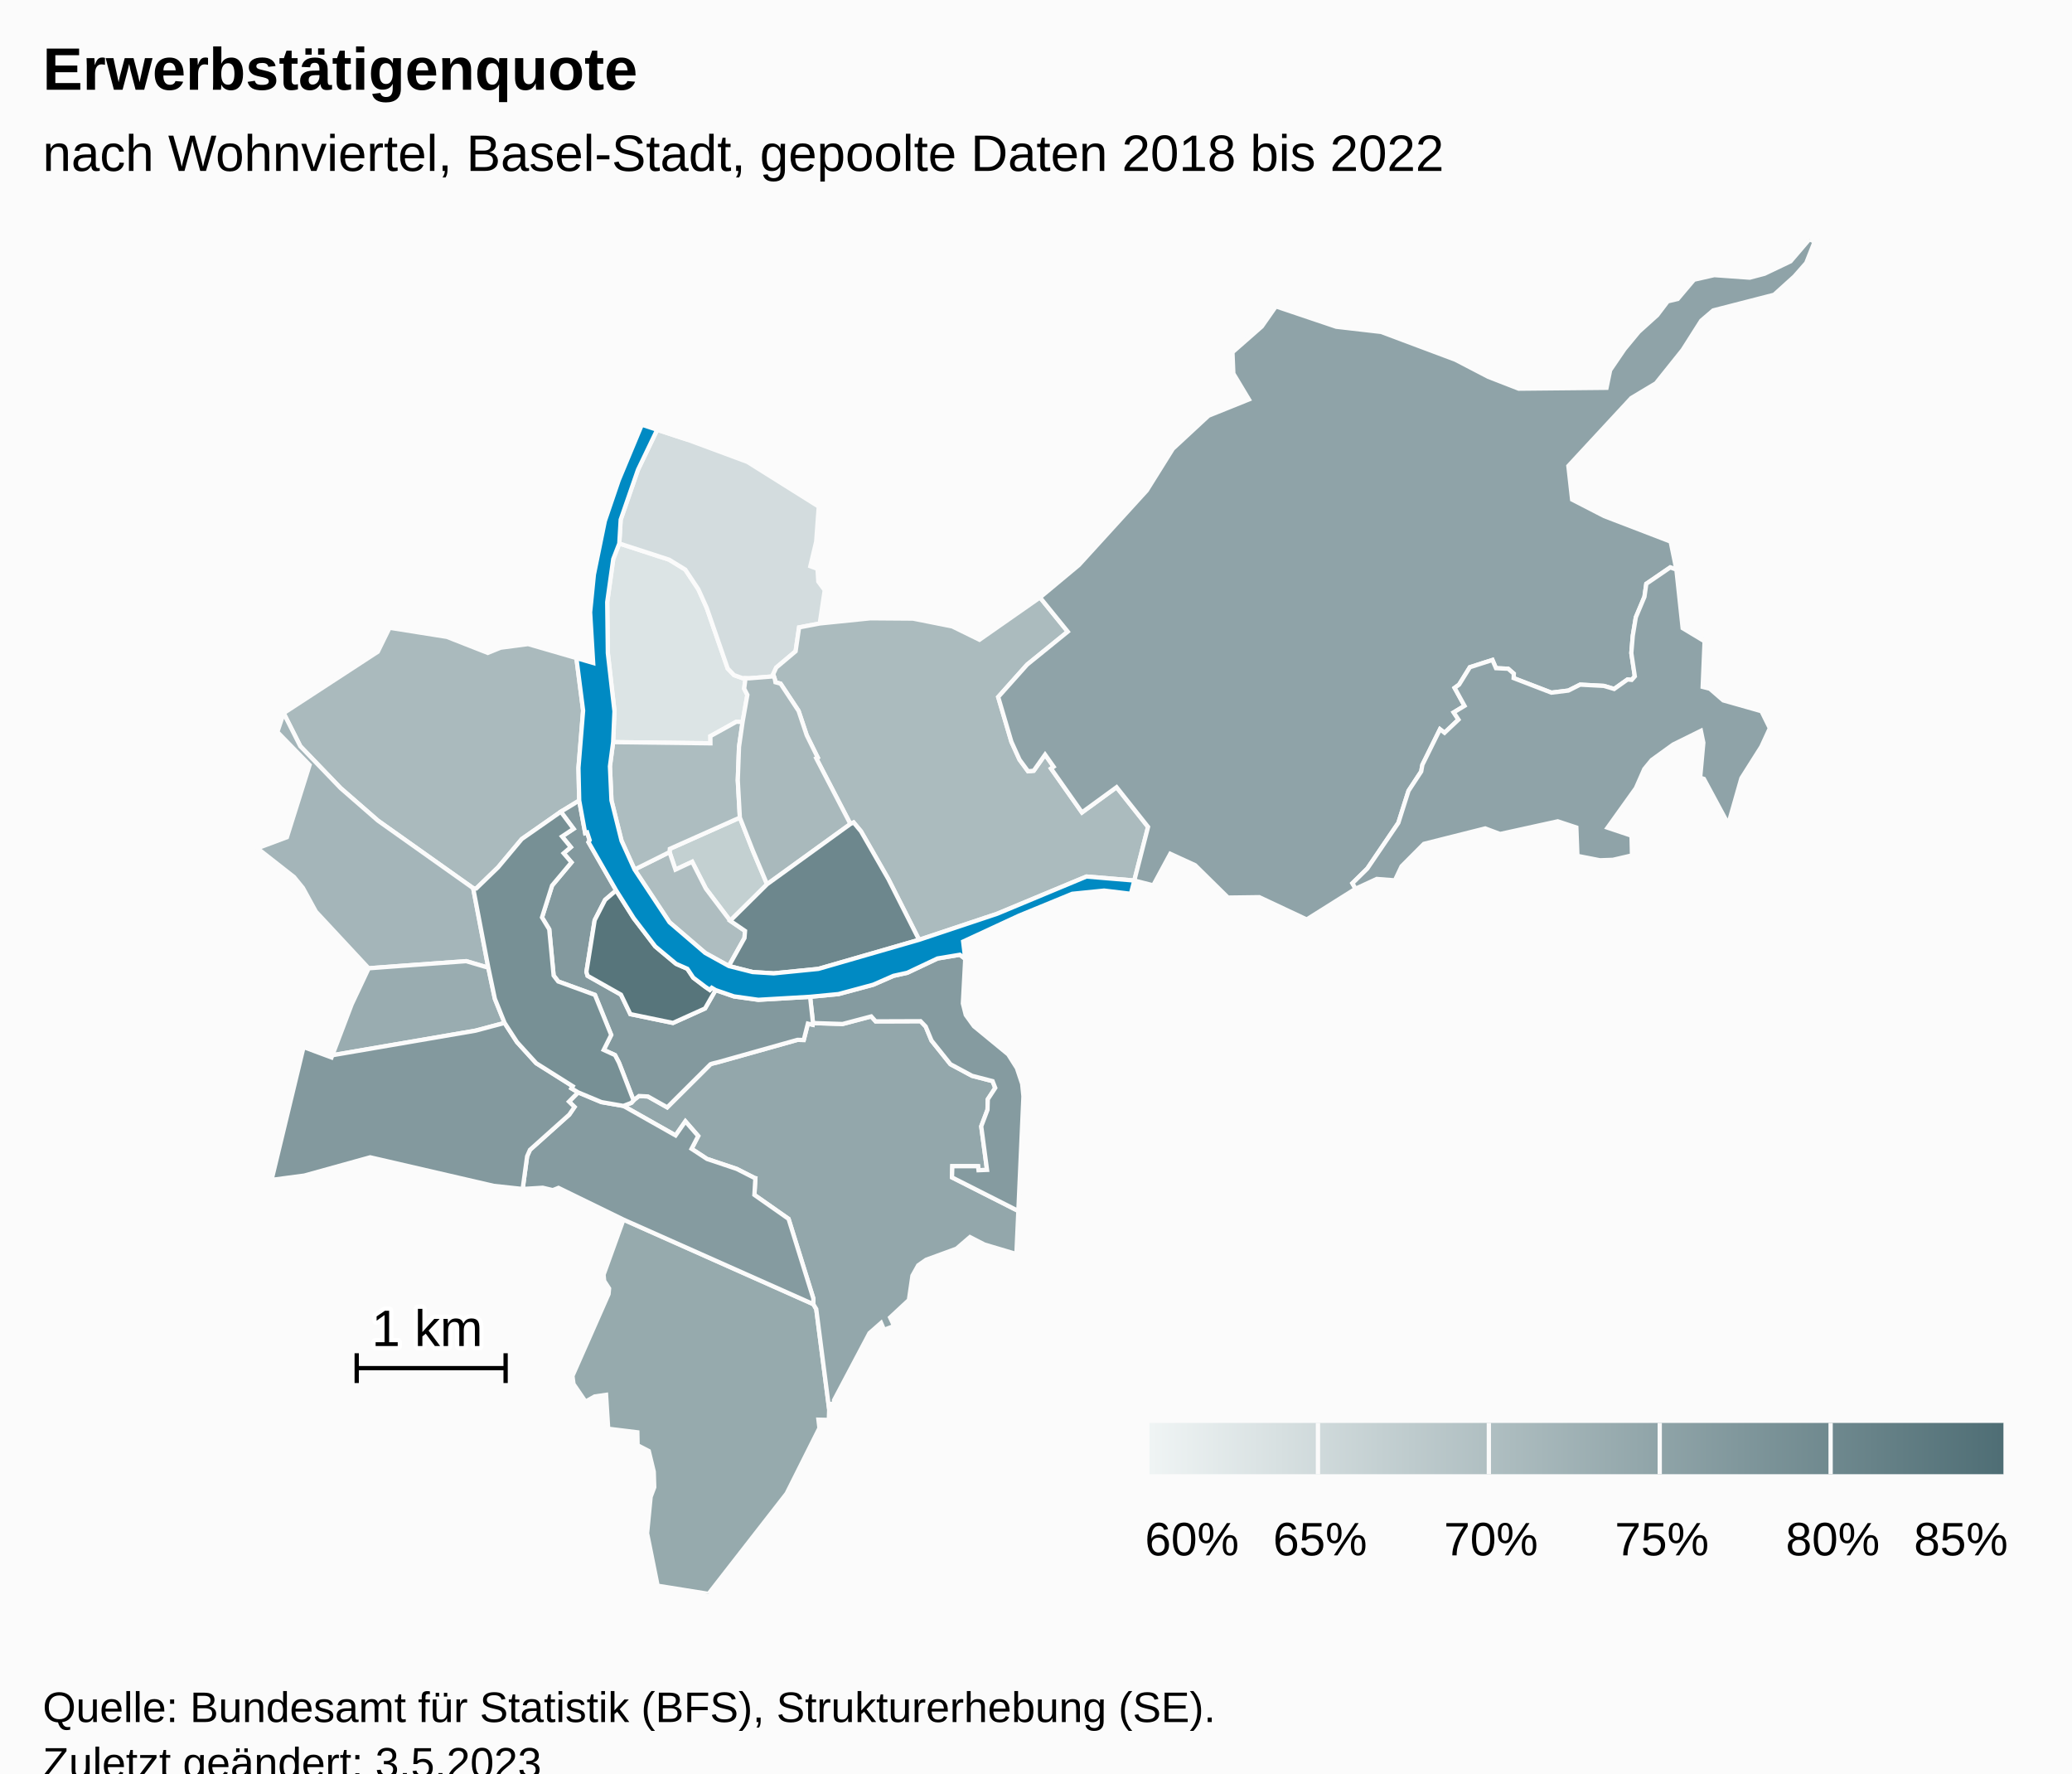
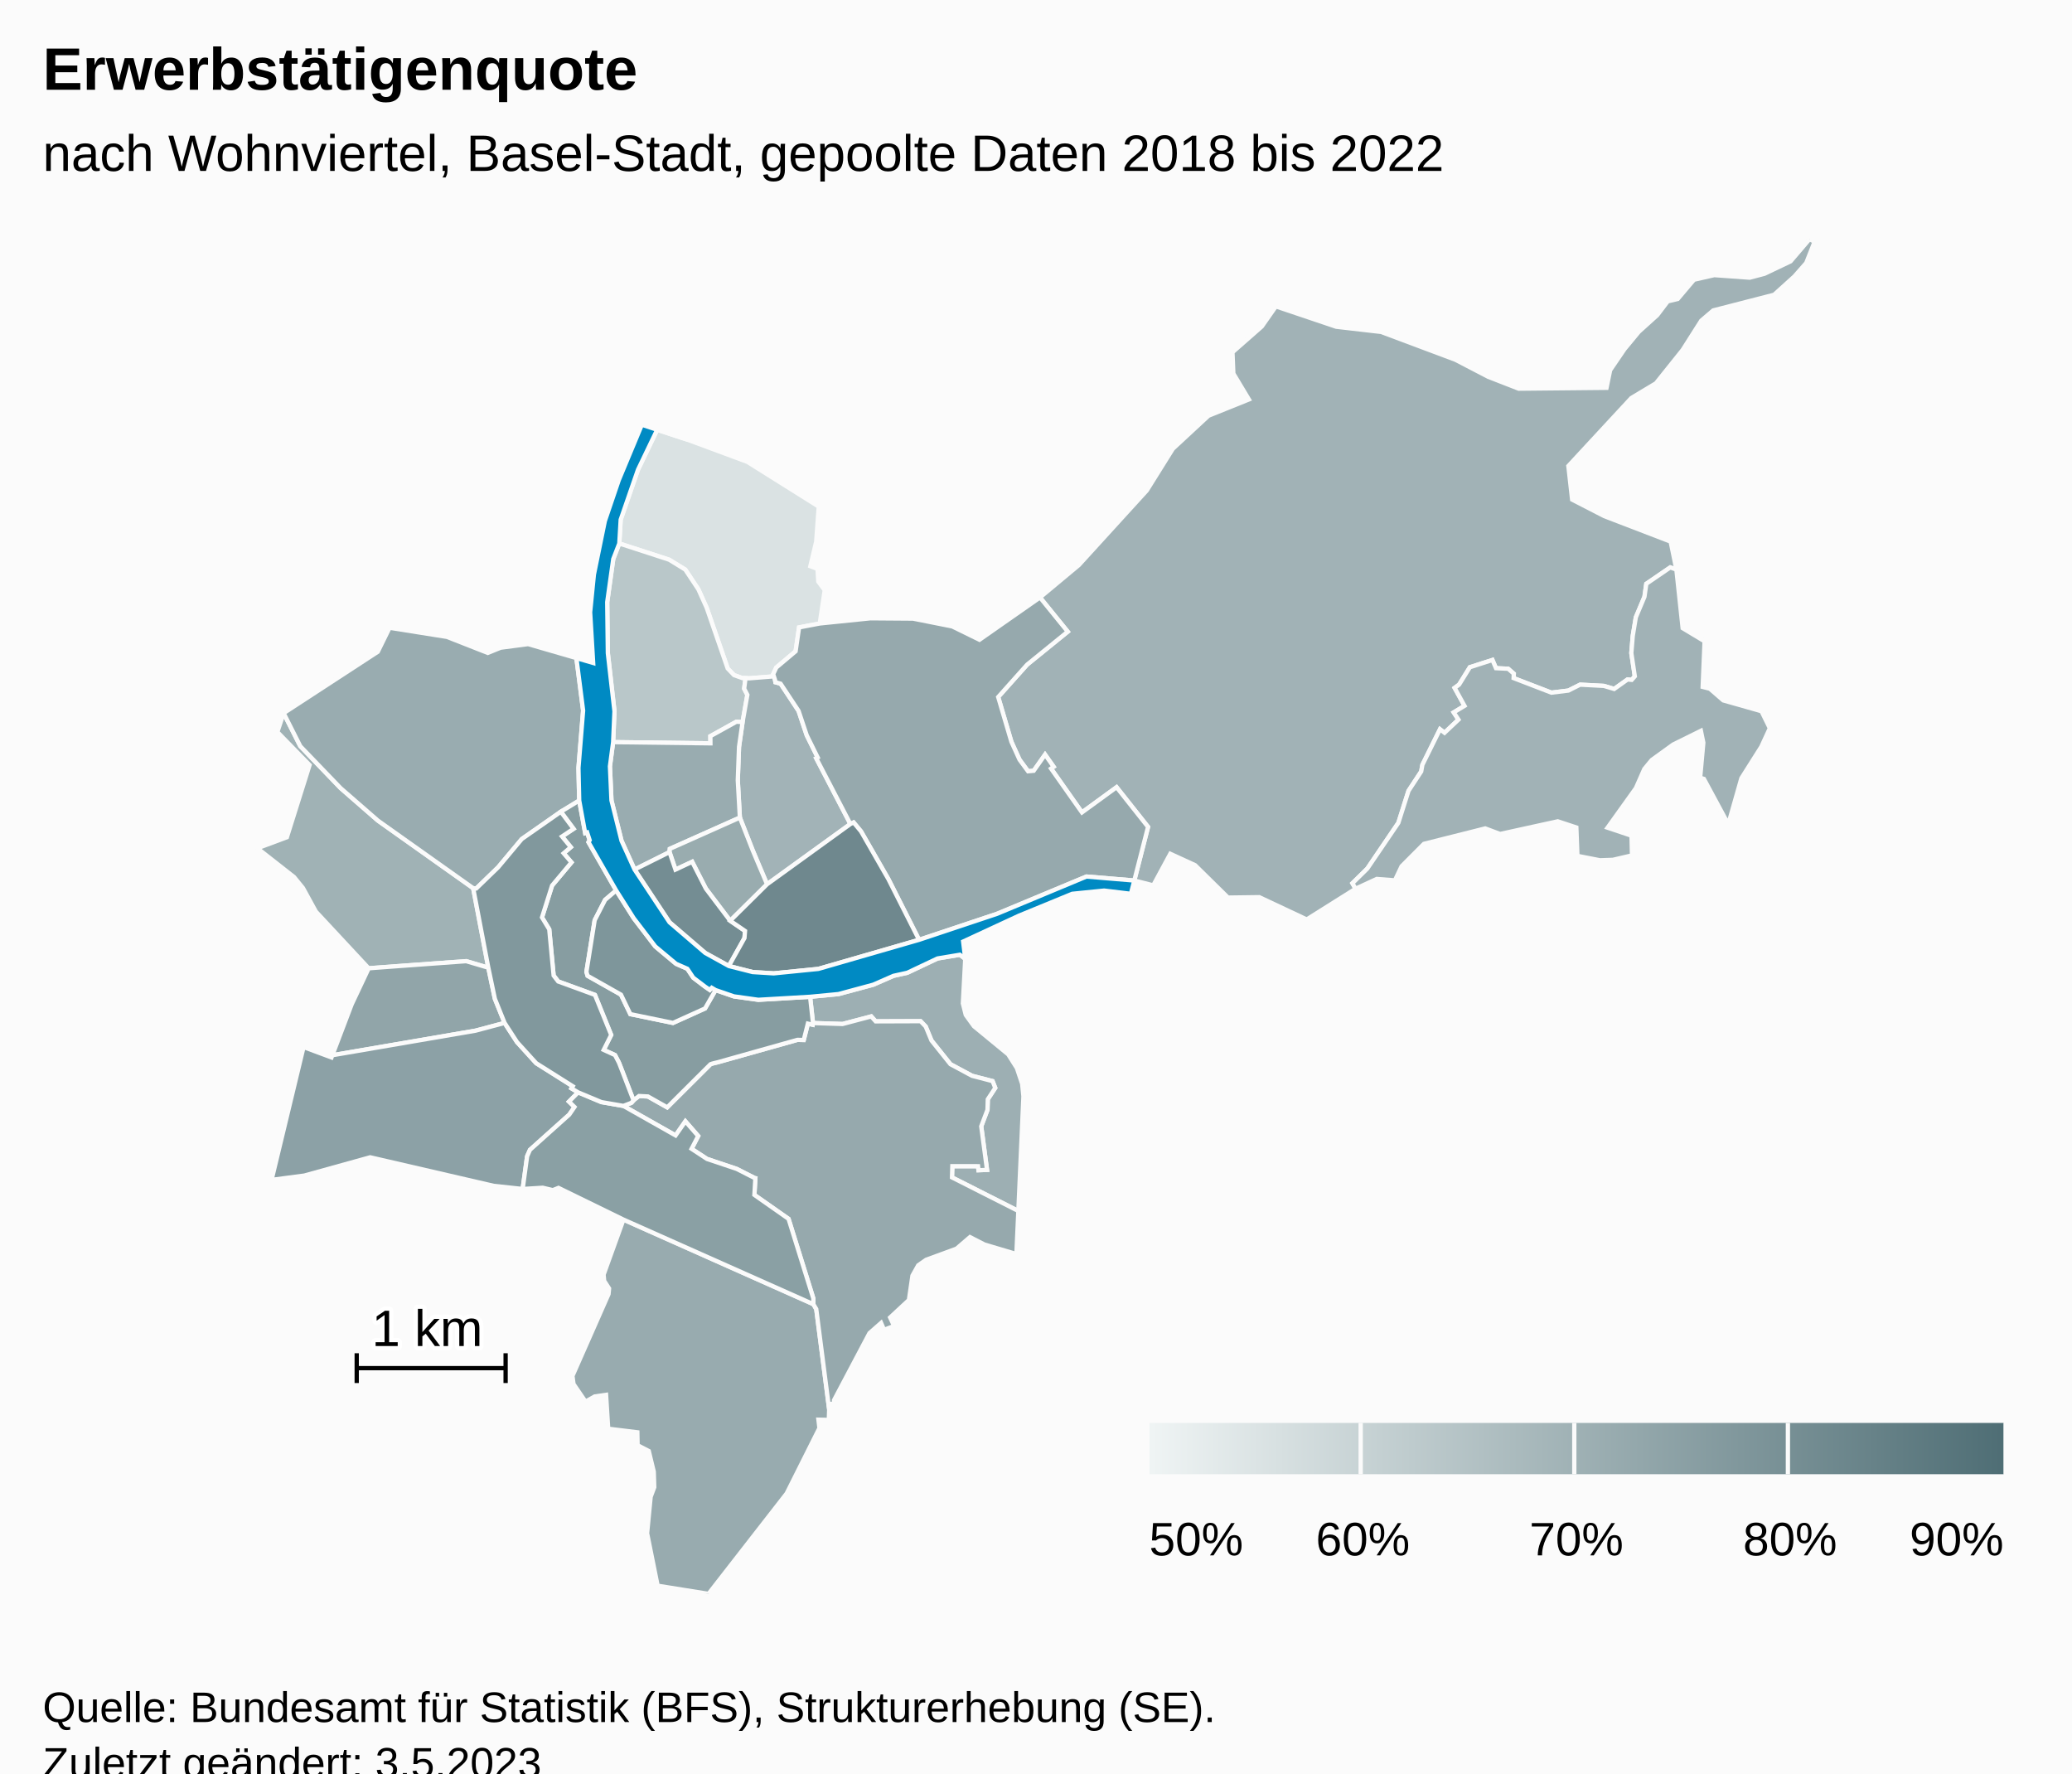
<svg xmlns="http://www.w3.org/2000/svg" version="1.1" class="highcharts-root" style="font-family:Arial;font-size:12px;" viewBox="0 0 485 415">
  <defs>
-     <linearGradient x1="0" y1="0" x2="1" y2="0" id="highcharts-chtu4iq-53">
+     <linearGradient x1="0" y1="0" x2="1" y2="0" id="highcharts-z3xcy0h-53">
      <stop offset="0" stop-color="#eff4f4" stop-opacity="1" />
      <stop offset="1" stop-color="#4f6e75" stop-opacity="1" />
    </linearGradient>
-     <clipPath id="highcharts-chtu4iq-54-">
+     <clipPath id="highcharts-z3xcy0h-54-">
      <rect x="0" y="0" width="465" height="317" fill="none" />
    </clipPath>
-     <clipPath id="highcharts-chtu4iq-76-">
+     <clipPath id="highcharts-z3xcy0h-76-">
      <rect x="0" y="0" width="465" height="317" fill="none" />
    </clipPath>
-     <clipPath id="highcharts-chtu4iq-100-">
+     <clipPath id="highcharts-z3xcy0h-100-">
      <rect x="10" y="56" width="465" height="317" fill="none" />
    </clipPath>
  </defs>
  <rect fill="#fbfbfb" class="highcharts-background" x="0" y="0" width="485" height="428" rx="0" ry="0" />
  <rect fill="none" class="highcharts-plot-background" x="10" y="56" width="465" height="317" />
  <g class="highcharts-pane-group" data-z-index="0" />
  <rect fill="none" class="highcharts-plot-border" data-z-index="1" x="10" y="56" width="465" height="317" />
  <g class="highcharts-series-group" data-z-index="3">
-     <g class="highcharts-series highcharts-series-0 highcharts-map-series highcharts-color-0" data-z-index="0.1" opacity="1" transform="translate(10,56) scale(1 1)" stroke-width="1" clip-path="url(#highcharts-chtu4iq-76-)">
+     <g class="highcharts-series highcharts-series-0 highcharts-map-series highcharts-color-0" data-z-index="0.1" opacity="1" transform="translate(10,56) scale(1 1)" stroke-width="1" clip-path="url(#highcharts-z3xcy0h-76-)">
      <g transform="translate(0,0) scale(1 1)">
-         <path fill="rgb(220,228,229)" d="M 163.816 112.989 L 162.375 112.898 L 156.279 116.28 L 156.295 117.958 L 133.516 117.677 L 133.83 110.446 L 132.279 96.852 L 132.132 84.911 L 133.545 74.828 L 134.962 71.188 L 146.634 74.983 L 150.407 77.299 L 153.46 81.9 L 155.408 86.21 L 160.332 100.443 L 161.819 101.992 L 163.754 102.689 L 164.506 102.713 L 164.506 102.713 L 164.189 105.163 L 164.938 106.62 L 163.816 112.989 Z" stroke="#fbfbfb" stroke-width="inherit" opacity="1" class="highcharts-point highcharts-color-0" />
-         <path fill="rgb(211,220,222)" d="M 163.754 102.689 L 161.819 101.992 L 160.332 100.443 L 155.408 86.21 L 153.46 81.9 L 150.407 77.299 L 146.634 74.983 L 134.962 71.188 L 135.284 65.618 L 139.335 53.928 L 143.827 44.575 L 151.067 46.95 L 164.966 52.101 L 181.647 62.565 L 181.045 70.783 L 179.679 76.506 L 181.358 77.133 L 181.544 80.105 L 183.043 82.121 L 181.878 89.91 L 177.043 90.831 L 176.23 96.415 L 171.705 100.224 L 170.984 101.767 L 171.149 102.283 L 165.377 102.741 L 164.506 102.713 L 163.754 102.689 Z" stroke="#fbfbfb" stroke-width="inherit" opacity="1" class="highcharts-point highcharts-color-0" />
-         <path fill="rgb(195,208,209)" d="M 160.917 159.483 L 155.23 151.967 L 152.017 145.68 L 148.113 147.511 L 146.718 143.41 L 146.788 142.65 L 163.183 135.336 L 166.205 143.035 L 167.398 145.867 L 169.551 150.938 L 160.917 159.483 Z" stroke="#fbfbfb" stroke-width="inherit" opacity="1" class="highcharts-point highcharts-color-0" />
-         <path fill="rgb(174,189,192)" d="M 160.6 170.072 L 164.262 163.525 L 164.392 161.864 L 160.917 159.483 L 155.23 151.967 L 152.017 145.68 L 148.113 147.511 L 146.718 143.41 L 138.535 147.497 L 146.709 159.836 L 155.075 167.016 L 160.6 170.072 Z" stroke="#fbfbfb" stroke-width="inherit" opacity="1" class="highcharts-point highcharts-color-0" />
-         <path fill="rgb(173,189,192)" d="M 163.816 112.989 L 162.987 118.776 L 162.696 126.585 L 163.183 135.336 L 146.788 142.65 L 146.718 143.41 L 138.535 147.497 L 135.486 140.77 L 133.125 131.307 L 132.767 123.342 L 133.516 117.677 L 156.295 117.958 L 156.279 116.28 L 162.375 112.898 L 163.816 112.989 Z" stroke="#fbfbfb" stroke-width="inherit" opacity="1" class="highcharts-point highcharts-color-0" />
-         <path fill="rgb(171,187,190)" d="M 171.403 103.076 L 171.51 103.671 L 172.712 103.994 L 176.923 110.368 L 178.833 116.074 L 181.398 121.262 L 181.055 121.448 L 189.055 136.836 L 189.804 136.474 L 191.537 138.558 L 197.964 149.763 L 205.131 163.94 L 223.394 157.848 L 244.309 149.134 L 255.51 150.066 L 255.51 150.066 L 258.729 137.517 L 251.362 128.226 L 243.255 134.127 L 236.542 124.6 L 236.02 123.859 L 236.625 123.433 L 234.625 120.595 L 231.965 124.375 L 230.641 124.497 L 228.64 121.774 L 226.739 117.585 L 225.284 112.658 L 223.649 107.121 L 230.418 99.542 L 239.93 91.826 L 233.433 83.818 L 219.267 93.719 L 212.895 90.595 L 203.702 88.769 L 193.753 88.695 L 181.878 89.91 L 177.043 90.831 L 176.23 96.415 L 171.705 100.224 L 170.984 101.767 L 171.403 103.076 Z" stroke="#fbfbfb" stroke-width="inherit" opacity="1" class="highcharts-point highcharts-color-0" />
-         <path fill="rgb(170,186,189)" d="M 121.275 133.966 L 112.133 140.356 L 106.593 146.975 L 101.475 151.925 L 100.759 151.859 L 78.467 136.05 L 69.733 128.445 L 60.293 118.632 L 56.393 110.894 L 78.431 96.531 L 81.183 90.91 L 94.625 93.046 L 104.175 96.798 L 107.187 95.576 L 113.625 94.733 L 124.918 98.005 L 126.494 110.293 L 125.404 123.705 L 125.579 131.345 L 121.275 133.966 Z" stroke="#fbfbfb" stroke-width="inherit" opacity="1" class="highcharts-point highcharts-color-0" />
-         <path fill="rgb(169,185,188)" d="M 171.403 103.076 L 171.51 103.671 L 172.712 103.994 L 176.923 110.368 L 178.833 116.074 L 181.398 121.262 L 181.055 121.448 L 189.055 136.836 L 169.551 150.938 L 167.398 145.867 L 166.205 143.035 L 163.183 135.336 L 162.696 126.585 L 162.987 118.776 L 163.816 112.989 L 164.938 106.62 L 164.189 105.163 L 164.506 102.713 L 164.506 102.713 L 165.377 102.741 L 171.149 102.283 L 171.403 103.076 Z" stroke="#fbfbfb" stroke-width="inherit" opacity="1" class="highcharts-point highcharts-color-0" />
-         <path fill="rgb(164,181,185)" d="M 79.844 170.341 L 76.296 170.603 L 63.941 157.334 L 60.916 151.809 L 58.833 149.249 L 50.241 142.513 L 57.155 139.93 L 62.468 123.029 L 54.926 115.298 L 56.393 110.894 L 60.293 118.632 L 69.733 128.445 L 78.467 136.05 L 100.759 151.859 L 104.303 170.466 L 99.12 168.936 L 83.079 170.102 L 79.844 170.341 Z" stroke="#fbfbfb" stroke-width="inherit" opacity="1" class="highcharts-point highcharts-color-0" />
-         <path fill="rgb(153,172,176)" d="M 79.844 170.341 L 76.296 170.603 L 72.323 179.035 L 67.793 190.952 L 101.329 185.197 L 108.11 183.387 L 105.833 177.737 L 104.303 170.466 L 99.12 168.936 L 83.079 170.102 L 79.844 170.341 Z" stroke="#fbfbfb" stroke-width="inherit" opacity="1" class="highcharts-point highcharts-color-0" />
-         <path fill="rgb(150,170,173)" d="M 135.937 229.419 L 180.38 249.21 L 181.063 250.358 L 184.087 273.822 L 184.001 276.293 L 181.572 276.239 L 181.807 278.203 L 174.134 293.503 L 155.841 317 L 143.935 315.096 L 141.47 302.832 L 142.301 294.297 L 143.144 292.046 L 143.031 288.415 L 141.865 283.579 L 139.248 282.225 L 139.188 279.194 L 132.364 278.355 L 131.867 270.422 L 129.207 270.804 L 127.061 272.016 L 124.244 267.893 L 123.999 265.997 L 132.443 246.854 L 132.572 245.537 L 131.42 243.75 L 131.285 242.295 L 135.937 229.419 Z" stroke="#fbfbfb" stroke-width="inherit" opacity="1" class="highcharts-point highcharts-color-0" />
-         <path fill="rgb(147,167,171)" d="M 135.941 202.824 L 148.134 209.717 L 150.43 206.419 L 153.428 209.851 L 151.877 212.851 L 155.494 215.224 L 162.439 217.55 L 166.562 219.646 L 166.593 219.679 L 166.602 219.691 L 166.658 219.707 L 166.811 219.732 L 166.585 223.64 L 174.58 229.246 L 180.392 247.911 L 180.38 249.21 L 181.063 250.358 L 184.087 273.822 L 184.261 272.575 L 185.286 272.432 L 185.221 271.679 L 193.517 255.989 L 196.239 253.598 L 196.934 255.214 L 199.278 254.309 L 198.352 252.32 L 202.748 248.235 L 203.579 242.531 L 204.929 240.116 L 206.774 238.826 L 213.898 236.216 L 217.046 233.511 L 220.448 235.256 L 227.911 237.472 L 228.366 227.399 L 212.838 219.541 L 212.917 216.919 L 218.937 216.922 L 219.041 217.862 L 221.037 217.782 L 219.681 207.589 L 221.146 203.718 L 221.217 201.262 L 222.959 198.6 L 222.339 197.01 L 217.52 195.763 L 212.467 193.046 L 208.04 187.514 L 206.679 184.231 L 205.481 182.984 L 194.971 183.022 L 193.933 181.866 L 187.216 183.64 L 180.3 183.42 L 180.23 183.815 L 179.102 183.551 L 178.135 187.386 L 176.735 187.35 L 176.619 187.361 L 157.987 192.601 L 157.154 192.798 L 156.709 192.915 L 156.302 193.06 L 146.177 203.146 L 141.666 200.6 L 139.575 200.494 L 138.423 201.375 L 138.293 201.518 L 137.765 202.101 L 135.913 202.813 L 135.941 202.824 Z" stroke="#fbfbfb" stroke-width="inherit" opacity="1" class="highcharts-point highcharts-color-0" />
-         <path fill="rgb(143,163,168)" d="M 236.02 123.859 L 236.625 123.433 L 234.625 120.595 L 231.965 124.375 L 230.641 124.497 L 228.64 121.774 L 226.739 117.585 L 225.284 112.658 L 223.649 107.121 L 230.418 99.542 L 239.93 91.826 L 233.433 83.818 L 242.529 76.243 L 258.434 58.79 L 264.53 49.032 L 272.882 41.288 L 282.337 37.479 L 278.695 31.418 L 278.49 26.44 L 285.347 20.421 L 288.65 15.702 L 302.785 20.466 L 313.295 21.681 L 330.683 28.195 L 338.376 32.192 L 345.489 34.96 L 366.047 34.759 L 366.893 30.638 L 370.245 25.711 L 373.592 21.662 L 377.915 17.76 L 380.371 14.522 L 382.711 13.968 L 386.519 9.462 L 391.261 8.386 L 399.56 8.981 L 403.043 8.059 L 409.124 5.157 L 413.534 0 L 414.759 0.549 L 412.793 5.53 L 410.02 8.684 L 405.26 12.982 L 391.017 16.645 L 388.217 19.035 L 383.87 25.872 L 377.606 33.698 L 371.846 37.145 L 357.11 53.048 L 357.991 60.916 L 365.52 64.79 L 381.052 70.75 L 382.395 77.294 L 380.964 76.786 L 375.356 80.619 L 374.924 83.662 L 372.906 88.459 L 372.19 92.784 L 371.851 96.838 L 372.668 102.284 L 371.94 103.104 L 371.558 103.069 L 370.963 103.015 L 367.835 105.235 L 365.426 104.519 L 359.868 104.225 L 357.111 105.61 L 353.14 106.098 L 344.3 102.693 L 344.341 101.655 L 343.023 100.506 L 340.167 100.371 L 339.342 98.448 L 334.052 100.152 L 331.533 104.219 L 330.489 104.983 L 332.803 109.184 L 330.274 110.716 L 331.386 112.408 L 328.128 115.488 L 327.062 114.67 L 322.944 122.984 L 322.666 124.548 L 319.695 129.074 L 317.317 136.568 L 310.046 147.276 L 306.564 150.702 L 307.301 151.991 L 295.865 159.176 L 284.765 153.96 L 277.444 154.057 L 269.742 146.473 L 263.934 143.81 L 259.946 151.193 L 255.51 150.066 L 258.729 137.517 L 251.362 128.226 L 243.255 134.127 L 236.542 124.6 L 236.02 123.859 Z" stroke="#fbfbfb" stroke-width="inherit" opacity="1" class="highcharts-point highcharts-color-0" />
-         <path fill="rgb(143,163,168)" d="M 371.94 103.104 L 372.668 102.284 L 371.851 96.838 L 372.19 92.784 L 372.906 88.459 L 374.924 83.662 L 375.356 80.619 L 380.964 76.786 L 382.395 77.294 L 383.863 91.004 L 388.995 94.085 L 388.549 104.752 L 390.216 105.173 L 393.368 107.908 L 402.318 110.447 L 404.272 114.421 L 402.285 118.735 L 397.612 126.122 L 394.549 136.882 L 388.836 126.276 L 387.962 126.008 L 388.706 117.814 L 388.135 115.031 L 381.646 118.233 L 376.619 121.862 L 374.893 123.955 L 372.916 128.439 L 366.287 137.696 L 371.894 139.576 L 372.004 144.181 L 367.544 145.218 L 364.497 145.323 L 359.235 144.295 L 358.983 137.65 L 354.623 136.211 L 341.123 139.174 L 337.649 137.871 L 323.297 141.483 L 318.077 146.723 L 316.511 150.024 L 312.262 149.693 L 307.301 151.991 L 306.564 150.702 L 310.046 147.276 L 317.317 136.568 L 319.695 129.074 L 322.666 124.548 L 322.944 122.984 L 327.062 114.67 L 328.128 115.488 L 331.386 112.408 L 330.274 110.716 L 332.803 109.184 L 330.489 104.983 L 331.533 104.219 L 334.052 100.152 L 339.342 98.448 L 340.167 100.371 L 343.023 100.506 L 344.341 101.655 L 344.3 102.693 L 353.14 106.098 L 357.111 105.61 L 359.868 104.225 L 365.426 104.519 L 367.835 105.235 L 370.963 103.015 L 371.558 103.069 L 371.94 103.104 Z" stroke="#fbfbfb" stroke-width="inherit" opacity="1" class="highcharts-point highcharts-color-0" />
-         <path fill="rgb(133,155,160)" d="M 215.934 168.4 L 215.381 178.829 L 216.062 181.531 L 217.969 184.165 L 225.998 190.763 L 228.028 193.968 L 229.259 197.647 L 229.555 200.58 L 228.366 227.399 L 212.838 219.541 L 212.917 216.919 L 218.937 216.922 L 219.041 217.862 L 221.037 217.782 L 219.681 207.589 L 221.146 203.718 L 221.217 201.262 L 222.959 198.6 L 222.339 197.01 L 217.52 195.763 L 212.467 193.046 L 208.04 187.514 L 206.679 184.231 L 205.481 182.984 L 194.971 183.022 L 193.933 181.866 L 187.216 183.64 L 180.3 183.42 L 179.62 177.274 L 186.271 176.636 L 194.407 174.44 L 199.141 172.37 L 202.375 171.652 L 209.451 168.305 L 214.679 167.434 L 215.934 168.4 Z" stroke="#fbfbfb" stroke-width="inherit" opacity="1" class="highcharts-point highcharts-color-0" />
-         <path fill="rgb(133,155,160)" d="M 135.884 202.803 L 135.941 202.824 L 148.134 209.717 L 150.43 206.419 L 153.428 209.851 L 151.877 212.851 L 155.494 215.224 L 162.439 217.55 L 166.562 219.646 L 166.593 219.679 L 166.602 219.691 L 166.658 219.707 L 166.811 219.732 L 166.585 223.64 L 174.58 229.246 L 180.392 247.911 L 180.38 249.21 L 135.937 229.419 L 120.729 221.994 L 119.396 222.524 L 117.04 221.961 L 112.341 222.253 L 113.384 214.605 L 114.049 213.091 L 123.252 204.845 L 124.473 203.06 L 123.182 201.802 L 125.33 199.645 L 130.782 201.92 L 135.884 202.803 Z" stroke="#fbfbfb" stroke-width="inherit" opacity="1" class="highcharts-point highcharts-color-0" />
-         <path fill="rgb(131,153,158)" d="M 123.182 201.802 L 124.473 203.06 L 123.252 204.845 L 114.049 213.091 L 113.384 214.605 L 112.341 222.253 L 105.568 221.523 L 76.646 214.839 L 61.241 219.111 L 53.571 220.12 L 61.057 189.036 L 67.596 191.469 L 67.793 190.952 L 101.329 185.197 L 108.11 183.387 L 111.016 187.873 L 115.516 192.819 L 124.071 198.212 L 123.767 198.707 L 125.33 199.645 L 123.182 201.802 Z" stroke="#fbfbfb" stroke-width="inherit" opacity="1" class="highcharts-point highcharts-color-0" />
-         <path fill="rgb(131,153,158)" d="M 121.275 133.966 L 124.253 137.962 L 121.554 139.754 L 123.608 142.254 L 121.933 143.684 L 123.765 145.818 L 119.229 151.236 L 116.868 158.693 L 118.562 161.485 L 119.59 172.302 L 120.66 173.689 L 129.26 176.832 L 133.063 186.201 L 131.31 189.702 L 133.959 190.917 L 134.859 192.639 L 135.028 193.06 L 135.577 194.464 L 138.293 201.518 L 138.293 201.518 L 138.423 201.375 L 139.575 200.494 L 141.666 200.6 L 146.177 203.146 L 156.302 193.06 L 156.709 192.915 L 157.154 192.798 L 157.987 192.601 L 176.619 187.361 L 176.735 187.35 L 178.135 187.386 L 179.102 183.551 L 180.23 183.815 L 180.3 183.42 L 179.62 177.274 L 167.502 177.978 L 161.785 177.176 L 157.499 175.701 L 155.028 180.005 L 147.524 183.39 L 137.547 181.329 L 135.351 176.77 L 127.542 172.365 L 127.264 171.442 L 129.197 159.353 L 131.642 154.589 L 134.228 152.381 L 127.748 141.084 L 128.022 140.633 L 127.432 138.812 L 126.973 138.959 L 125.579 131.345 L 121.275 133.966 Z" stroke="#fbfbfb" stroke-width="inherit" opacity="1" class="highcharts-point highcharts-color-0" />
-         <path fill="rgb(119,144,149)" d="M 121.275 133.966 L 124.253 137.962 L 121.554 139.754 L 123.608 142.254 L 121.933 143.684 L 123.765 145.818 L 119.229 151.236 L 116.868 158.693 L 118.562 161.485 L 119.59 172.302 L 120.66 173.689 L 129.26 176.832 L 133.063 186.201 L 131.31 189.702 L 133.959 190.917 L 134.859 192.639 L 135.028 193.06 L 135.577 194.464 L 138.293 201.518 L 138.293 201.518 L 137.765 202.101 L 135.913 202.813 L 135.884 202.803 L 130.782 201.92 L 125.33 199.645 L 123.767 198.707 L 124.071 198.212 L 115.516 192.819 L 111.016 187.873 L 108.11 183.387 L 105.833 177.737 L 104.303 170.466 L 100.759 151.859 L 101.475 151.925 L 106.593 146.975 L 112.133 140.356 L 121.275 133.966 Z" stroke="#fbfbfb" stroke-width="inherit" opacity="1" class="highcharts-point highcharts-color-0" />
-         <path fill="rgb(109,135,141)" d="M 160.917 159.483 L 169.551 150.938 L 189.055 136.836 L 189.804 136.474 L 191.537 138.558 L 197.964 149.763 L 205.131 163.94 L 181.565 170.746 L 171.108 171.791 L 166.174 171.486 L 160.6 170.072 L 164.262 163.525 L 164.392 161.864 L 160.917 159.483 Z" stroke="#fbfbfb" stroke-width="inherit" opacity="1" class="highcharts-point highcharts-color-0" />
-         <path fill="rgb(87,117,123)" d="M 157.499 175.701 L 156.598 175.17 L 156.144 175.659 L 155.075 174.929 L 152.283 172.811 L 150.886 170.715 L 148.257 169.562 L 143.381 165.489 L 138.344 158.895 L 134.228 152.381 L 131.642 154.589 L 129.197 159.353 L 127.264 171.442 L 127.542 172.365 L 135.351 176.77 L 137.547 181.329 L 147.524 183.39 L 155.028 180.005 L 157.499 175.701 Z" stroke="#fbfbfb" stroke-width="inherit" opacity="1" class="highcharts-point highcharts-color-0" />
+         <path fill="rgb(218,226,227)" d="M 163.754 102.689 L 161.819 101.992 L 160.332 100.443 L 155.408 86.21 L 153.46 81.9 L 150.407 77.299 L 146.634 74.983 L 134.962 71.188 L 135.284 65.618 L 139.335 53.928 L 143.827 44.575 L 151.067 46.95 L 164.966 52.101 L 181.647 62.565 L 181.045 70.783 L 179.679 76.506 L 181.358 77.133 L 181.544 80.105 L 183.043 82.121 L 181.878 89.91 L 177.043 90.831 L 176.23 96.415 L 171.705 100.224 L 170.984 101.767 L 171.149 102.283 L 165.377 102.741 L 164.506 102.713 L 163.754 102.689 Z" stroke="#fbfbfb" stroke-width="inherit" opacity="1" class="highcharts-point highcharts-color-0" />
+         <path fill="rgb(185,199,201)" d="M 163.816 112.989 L 162.375 112.898 L 156.279 116.28 L 156.295 117.958 L 133.516 117.677 L 133.83 110.446 L 132.279 96.852 L 132.132 84.911 L 133.545 74.828 L 134.962 71.188 L 146.634 74.983 L 150.407 77.299 L 153.46 81.9 L 155.408 86.21 L 160.332 100.443 L 161.819 101.992 L 163.754 102.689 L 164.506 102.713 L 164.506 102.713 L 164.189 105.163 L 164.938 106.62 L 163.816 112.989 Z" stroke="#fbfbfb" stroke-width="inherit" opacity="1" class="highcharts-point highcharts-color-0" />
+         <path fill="rgb(162,179,183)" d="M 171.403 103.076 L 171.51 103.671 L 172.712 103.994 L 176.923 110.368 L 178.833 116.074 L 181.398 121.262 L 181.055 121.448 L 189.055 136.836 L 169.551 150.938 L 167.398 145.867 L 166.205 143.035 L 163.183 135.336 L 162.696 126.585 L 162.987 118.776 L 163.816 112.989 L 164.938 106.62 L 164.189 105.163 L 164.506 102.713 L 164.506 102.713 L 165.377 102.741 L 171.149 102.283 L 171.403 103.076 Z" stroke="#fbfbfb" stroke-width="inherit" opacity="1" class="highcharts-point highcharts-color-0" />
+         <path fill="rgb(161,178,182)" d="M 236.02 123.859 L 236.625 123.433 L 234.625 120.595 L 231.965 124.375 L 230.641 124.497 L 228.64 121.774 L 226.739 117.585 L 225.284 112.658 L 223.649 107.121 L 230.418 99.542 L 239.93 91.826 L 233.433 83.818 L 242.529 76.243 L 258.434 58.79 L 264.53 49.032 L 272.882 41.288 L 282.337 37.479 L 278.695 31.418 L 278.49 26.44 L 285.347 20.421 L 288.65 15.702 L 302.785 20.466 L 313.295 21.681 L 330.683 28.195 L 338.376 32.192 L 345.489 34.96 L 366.047 34.759 L 366.893 30.638 L 370.245 25.711 L 373.592 21.662 L 377.915 17.76 L 380.371 14.522 L 382.711 13.968 L 386.519 9.462 L 391.261 8.386 L 399.56 8.981 L 403.043 8.059 L 409.124 5.157 L 413.534 0 L 414.759 0.549 L 412.793 5.53 L 410.02 8.684 L 405.26 12.982 L 391.017 16.645 L 388.217 19.035 L 383.87 25.872 L 377.606 33.698 L 371.846 37.145 L 357.11 53.048 L 357.991 60.916 L 365.52 64.79 L 381.052 70.75 L 382.395 77.294 L 380.964 76.786 L 375.356 80.619 L 374.924 83.662 L 372.906 88.459 L 372.19 92.784 L 371.851 96.838 L 372.668 102.284 L 371.94 103.104 L 371.558 103.069 L 370.963 103.015 L 367.835 105.235 L 365.426 104.519 L 359.868 104.225 L 357.111 105.61 L 353.14 106.098 L 344.3 102.693 L 344.341 101.655 L 343.023 100.506 L 340.167 100.371 L 339.342 98.448 L 334.052 100.152 L 331.533 104.219 L 330.489 104.983 L 332.803 109.184 L 330.274 110.716 L 331.386 112.408 L 328.128 115.488 L 327.062 114.67 L 322.944 122.984 L 322.666 124.548 L 319.695 129.074 L 317.317 136.568 L 310.046 147.276 L 306.564 150.702 L 307.301 151.991 L 295.865 159.176 L 284.765 153.96 L 277.444 154.057 L 269.742 146.473 L 263.934 143.81 L 259.946 151.193 L 255.51 150.066 L 258.729 137.517 L 251.362 128.226 L 243.255 134.127 L 236.542 124.6 L 236.02 123.859 Z" stroke="#fbfbfb" stroke-width="inherit" opacity="1" class="highcharts-point highcharts-color-0" />
+         <path fill="rgb(161,178,182)" d="M 371.94 103.104 L 372.668 102.284 L 371.851 96.838 L 372.19 92.784 L 372.906 88.459 L 374.924 83.662 L 375.356 80.619 L 380.964 76.786 L 382.395 77.294 L 383.863 91.004 L 388.995 94.085 L 388.549 104.752 L 390.216 105.173 L 393.368 107.908 L 402.318 110.447 L 404.272 114.421 L 402.285 118.735 L 397.612 126.122 L 394.549 136.882 L 388.836 126.276 L 387.962 126.008 L 388.706 117.814 L 388.135 115.031 L 381.646 118.233 L 376.619 121.862 L 374.893 123.955 L 372.916 128.439 L 366.287 137.696 L 371.894 139.576 L 372.004 144.181 L 367.544 145.218 L 364.497 145.323 L 359.235 144.295 L 358.983 137.65 L 354.623 136.211 L 341.123 139.174 L 337.649 137.871 L 323.297 141.483 L 318.077 146.723 L 316.511 150.024 L 312.262 149.693 L 307.301 151.991 L 306.564 150.702 L 310.046 147.276 L 317.317 136.568 L 319.695 129.074 L 322.666 124.548 L 322.944 122.984 L 327.062 114.67 L 328.128 115.488 L 331.386 112.408 L 330.274 110.716 L 332.803 109.184 L 330.489 104.983 L 331.533 104.219 L 334.052 100.152 L 339.342 98.448 L 340.167 100.371 L 343.023 100.506 L 344.341 101.655 L 344.3 102.693 L 353.14 106.098 L 357.111 105.61 L 359.868 104.225 L 365.426 104.519 L 367.835 105.235 L 370.963 103.015 L 371.558 103.069 L 371.94 103.104 Z" stroke="#fbfbfb" stroke-width="inherit" opacity="1" class="highcharts-point highcharts-color-0" />
+         <path fill="rgb(160,178,181)" d="M 79.844 170.341 L 76.296 170.603 L 63.941 157.334 L 60.916 151.809 L 58.833 149.249 L 50.241 142.513 L 57.155 139.93 L 62.468 123.029 L 54.926 115.298 L 56.393 110.894 L 60.293 118.632 L 69.733 128.445 L 78.467 136.05 L 100.759 151.859 L 104.303 170.466 L 99.12 168.936 L 83.079 170.102 L 79.844 170.341 Z" stroke="#fbfbfb" stroke-width="inherit" opacity="1" class="highcharts-point highcharts-color-0" />
+         <path fill="rgb(157,175,179)" d="M 215.934 168.4 L 215.381 178.829 L 216.062 181.531 L 217.969 184.165 L 225.998 190.763 L 228.028 193.968 L 229.259 197.647 L 229.555 200.58 L 228.366 227.399 L 212.838 219.541 L 212.917 216.919 L 218.937 216.922 L 219.041 217.862 L 221.037 217.782 L 219.681 207.589 L 221.146 203.718 L 221.217 201.262 L 222.959 198.6 L 222.339 197.01 L 217.52 195.763 L 212.467 193.046 L 208.04 187.514 L 206.679 184.231 L 205.481 182.984 L 194.971 183.022 L 193.933 181.866 L 187.216 183.64 L 180.3 183.42 L 179.62 177.274 L 186.271 176.636 L 194.407 174.44 L 199.141 172.37 L 202.375 171.652 L 209.451 168.305 L 214.679 167.434 L 215.934 168.4 Z" stroke="#fbfbfb" stroke-width="inherit" opacity="1" class="highcharts-point highcharts-color-0" />
+         <path fill="rgb(153,172,176)" d="M 163.816 112.989 L 162.987 118.776 L 162.696 126.585 L 163.183 135.336 L 146.788 142.65 L 146.718 143.41 L 138.535 147.497 L 135.486 140.77 L 133.125 131.307 L 132.767 123.342 L 133.516 117.677 L 156.295 117.958 L 156.279 116.28 L 162.375 112.898 L 163.816 112.989 Z" stroke="#fbfbfb" stroke-width="inherit" opacity="1" class="highcharts-point highcharts-color-0" />
+         <path fill="rgb(153,172,176)" d="M 121.275 133.966 L 112.133 140.356 L 106.593 146.975 L 101.475 151.925 L 100.759 151.859 L 78.467 136.05 L 69.733 128.445 L 60.293 118.632 L 56.393 110.894 L 78.431 96.531 L 81.183 90.91 L 94.625 93.046 L 104.175 96.798 L 107.187 95.576 L 113.625 94.733 L 124.918 98.005 L 126.494 110.293 L 125.404 123.705 L 125.579 131.345 L 121.275 133.966 Z" stroke="#fbfbfb" stroke-width="inherit" opacity="1" class="highcharts-point highcharts-color-0" />
+         <path fill="rgb(153,172,175)" d="M 160.917 159.483 L 155.23 151.967 L 152.017 145.68 L 148.113 147.511 L 146.718 143.41 L 146.788 142.65 L 163.183 135.336 L 166.205 143.035 L 167.398 145.867 L 169.551 150.938 L 160.917 159.483 Z" stroke="#fbfbfb" stroke-width="inherit" opacity="1" class="highcharts-point highcharts-color-0" />
+         <path fill="rgb(152,171,175)" d="M 135.937 229.419 L 180.38 249.21 L 181.063 250.358 L 184.087 273.822 L 184.001 276.293 L 181.572 276.239 L 181.807 278.203 L 174.134 293.503 L 155.841 317 L 143.935 315.096 L 141.47 302.832 L 142.301 294.297 L 143.144 292.046 L 143.031 288.415 L 141.865 283.579 L 139.248 282.225 L 139.188 279.194 L 132.364 278.355 L 131.867 270.422 L 129.207 270.804 L 127.061 272.016 L 124.244 267.893 L 123.999 265.997 L 132.443 246.854 L 132.572 245.537 L 131.42 243.75 L 131.285 242.295 L 135.937 229.419 Z" stroke="#fbfbfb" stroke-width="inherit" opacity="1" class="highcharts-point highcharts-color-0" />
+         <path fill="rgb(150,169,173)" d="M 171.403 103.076 L 171.51 103.671 L 172.712 103.994 L 176.923 110.368 L 178.833 116.074 L 181.398 121.262 L 181.055 121.448 L 189.055 136.836 L 189.804 136.474 L 191.537 138.558 L 197.964 149.763 L 205.131 163.94 L 223.394 157.848 L 244.309 149.134 L 255.51 150.066 L 255.51 150.066 L 258.729 137.517 L 251.362 128.226 L 243.255 134.127 L 236.542 124.6 L 236.02 123.859 L 236.625 123.433 L 234.625 120.595 L 231.965 124.375 L 230.641 124.497 L 228.64 121.774 L 226.739 117.585 L 225.284 112.658 L 223.649 107.121 L 230.418 99.542 L 239.93 91.826 L 233.433 83.818 L 219.267 93.719 L 212.895 90.595 L 203.702 88.769 L 193.753 88.695 L 181.878 89.91 L 177.043 90.831 L 176.23 96.415 L 171.705 100.224 L 170.984 101.767 L 171.403 103.076 Z" stroke="#fbfbfb" stroke-width="inherit" opacity="1" class="highcharts-point highcharts-color-0" />
+         <path fill="rgb(150,169,173)" d="M 135.941 202.824 L 148.134 209.717 L 150.43 206.419 L 153.428 209.851 L 151.877 212.851 L 155.494 215.224 L 162.439 217.55 L 166.562 219.646 L 166.593 219.679 L 166.602 219.691 L 166.658 219.707 L 166.811 219.732 L 166.585 223.64 L 174.58 229.246 L 180.392 247.911 L 180.38 249.21 L 181.063 250.358 L 184.087 273.822 L 184.261 272.575 L 185.286 272.432 L 185.221 271.679 L 193.517 255.989 L 196.239 253.598 L 196.934 255.214 L 199.278 254.309 L 198.352 252.32 L 202.748 248.235 L 203.579 242.531 L 204.929 240.116 L 206.774 238.826 L 213.898 236.216 L 217.046 233.511 L 220.448 235.256 L 227.911 237.472 L 228.366 227.399 L 212.838 219.541 L 212.917 216.919 L 218.937 216.922 L 219.041 217.862 L 221.037 217.782 L 219.681 207.589 L 221.146 203.718 L 221.217 201.262 L 222.959 198.6 L 222.339 197.01 L 217.52 195.763 L 212.467 193.046 L 208.04 187.514 L 206.679 184.231 L 205.481 182.984 L 194.971 183.022 L 193.933 181.866 L 187.216 183.64 L 180.3 183.42 L 180.23 183.815 L 179.102 183.551 L 178.135 187.386 L 176.735 187.35 L 176.619 187.361 L 157.987 192.601 L 157.154 192.798 L 156.709 192.915 L 156.302 193.06 L 146.177 203.146 L 141.666 200.6 L 139.575 200.494 L 138.423 201.375 L 138.293 201.518 L 137.765 202.101 L 135.913 202.813 L 135.941 202.824 Z" stroke="#fbfbfb" stroke-width="inherit" opacity="1" class="highcharts-point highcharts-color-0" />
+         <path fill="rgb(145,165,169)" d="M 79.844 170.341 L 76.296 170.603 L 72.323 179.035 L 67.793 190.952 L 101.329 185.197 L 108.11 183.387 L 105.833 177.737 L 104.303 170.466 L 99.12 168.936 L 83.079 170.102 L 79.844 170.341 Z" stroke="#fbfbfb" stroke-width="inherit" opacity="1" class="highcharts-point highcharts-color-0" />
+         <path fill="rgb(140,161,166)" d="M 123.182 201.802 L 124.473 203.06 L 123.252 204.845 L 114.049 213.091 L 113.384 214.605 L 112.341 222.253 L 105.568 221.523 L 76.646 214.839 L 61.241 219.111 L 53.571 220.12 L 61.057 189.036 L 67.596 191.469 L 67.793 190.952 L 101.329 185.197 L 108.11 183.387 L 111.016 187.873 L 115.516 192.819 L 124.071 198.212 L 123.767 198.707 L 125.33 199.645 L 123.182 201.802 Z" stroke="#fbfbfb" stroke-width="inherit" opacity="1" class="highcharts-point highcharts-color-0" />
+         <path fill="rgb(138,160,164)" d="M 135.884 202.803 L 135.941 202.824 L 148.134 209.717 L 150.43 206.419 L 153.428 209.851 L 151.877 212.851 L 155.494 215.224 L 162.439 217.55 L 166.562 219.646 L 166.593 219.679 L 166.602 219.691 L 166.658 219.707 L 166.811 219.732 L 166.585 223.64 L 174.58 229.246 L 180.392 247.911 L 180.38 249.21 L 135.937 229.419 L 120.729 221.994 L 119.396 222.524 L 117.04 221.961 L 112.341 222.253 L 113.384 214.605 L 114.049 213.091 L 123.252 204.845 L 124.473 203.06 L 123.182 201.802 L 125.33 199.645 L 130.782 201.92 L 135.884 202.803 Z" stroke="#fbfbfb" stroke-width="inherit" opacity="1" class="highcharts-point highcharts-color-0" />
+         <path fill="rgb(135,157,161)" d="M 121.275 133.966 L 124.253 137.962 L 121.554 139.754 L 123.608 142.254 L 121.933 143.684 L 123.765 145.818 L 119.229 151.236 L 116.868 158.693 L 118.562 161.485 L 119.59 172.302 L 120.66 173.689 L 129.26 176.832 L 133.063 186.201 L 131.31 189.702 L 133.959 190.917 L 134.859 192.639 L 135.028 193.06 L 135.577 194.464 L 138.293 201.518 L 138.293 201.518 L 138.423 201.375 L 139.575 200.494 L 141.666 200.6 L 146.177 203.146 L 156.302 193.06 L 156.709 192.915 L 157.154 192.798 L 157.987 192.601 L 176.619 187.361 L 176.735 187.35 L 178.135 187.386 L 179.102 183.551 L 180.23 183.815 L 180.3 183.42 L 179.62 177.274 L 167.502 177.978 L 161.785 177.176 L 157.499 175.701 L 155.028 180.005 L 147.524 183.39 L 137.547 181.329 L 135.351 176.77 L 127.542 172.365 L 127.264 171.442 L 129.197 159.353 L 131.642 154.589 L 134.228 152.381 L 127.748 141.084 L 128.022 140.633 L 127.432 138.812 L 126.973 138.959 L 125.579 131.345 L 121.275 133.966 Z" stroke="#fbfbfb" stroke-width="inherit" opacity="1" class="highcharts-point highcharts-color-0" />
+         <path fill="rgb(129,152,157)" d="M 121.275 133.966 L 124.253 137.962 L 121.554 139.754 L 123.608 142.254 L 121.933 143.684 L 123.765 145.818 L 119.229 151.236 L 116.868 158.693 L 118.562 161.485 L 119.59 172.302 L 120.66 173.689 L 129.26 176.832 L 133.063 186.201 L 131.31 189.702 L 133.959 190.917 L 134.859 192.639 L 135.028 193.06 L 135.577 194.464 L 138.293 201.518 L 138.293 201.518 L 137.765 202.101 L 135.913 202.813 L 135.884 202.803 L 130.782 201.92 L 125.33 199.645 L 123.767 198.707 L 124.071 198.212 L 115.516 192.819 L 111.016 187.873 L 108.11 183.387 L 105.833 177.737 L 104.303 170.466 L 100.759 151.859 L 101.475 151.925 L 106.593 146.975 L 112.133 140.356 L 121.275 133.966 Z" stroke="#fbfbfb" stroke-width="inherit" opacity="1" class="highcharts-point highcharts-color-0" />
+         <path fill="rgb(126,150,155)" d="M 157.499 175.701 L 156.598 175.17 L 156.144 175.659 L 155.075 174.929 L 152.283 172.811 L 150.886 170.715 L 148.257 169.562 L 143.381 165.489 L 138.344 158.895 L 134.228 152.381 L 131.642 154.589 L 129.197 159.353 L 127.264 171.442 L 127.542 172.365 L 135.351 176.77 L 137.547 181.329 L 147.524 183.39 L 155.028 180.005 L 157.499 175.701 Z" stroke="#fbfbfb" stroke-width="inherit" opacity="1" class="highcharts-point highcharts-color-0" />
+         <path fill="rgb(116,141,147)" d="M 160.6 170.072 L 164.262 163.525 L 164.392 161.864 L 160.917 159.483 L 155.23 151.967 L 152.017 145.68 L 148.113 147.511 L 146.718 143.41 L 138.535 147.497 L 146.709 159.836 L 155.075 167.016 L 160.6 170.072 Z" stroke="#fbfbfb" stroke-width="inherit" opacity="1" class="highcharts-point highcharts-color-0" />
+         <path fill="rgb(111,136,142)" d="M 160.917 159.483 L 169.551 150.938 L 189.055 136.836 L 189.804 136.474 L 191.537 138.558 L 197.964 149.763 L 205.131 163.94 L 181.565 170.746 L 171.108 171.791 L 166.174 171.486 L 160.6 170.072 L 164.262 163.525 L 164.392 161.864 L 160.917 159.483 Z" stroke="#fbfbfb" stroke-width="inherit" opacity="1" class="highcharts-point highcharts-color-0" />
      </g>
    </g>
    <g class="highcharts-markers highcharts-series-0 highcharts-map-series highcharts-color-0" data-z-index="0.1" opacity="1" transform="translate(10,56) scale(1 1)" clip-path="none" />
-     <g class="highcharts-series highcharts-series-1 highcharts-map-series highcharts-color-1" visibility="hidden" data-z-index="0.1" opacity="1" transform="translate(10,56) scale(1 1)" clip-path="url(#highcharts-chtu4iq-76-)" />
+     <g class="highcharts-series highcharts-series-1 highcharts-map-series highcharts-color-1" visibility="hidden" data-z-index="0.1" opacity="1" transform="translate(10,56) scale(1 1)" clip-path="url(#highcharts-z3xcy0h-76-)" />
    <g class="highcharts-markers highcharts-series-1 highcharts-map-series highcharts-color-1" visibility="hidden" data-z-index="0.1" opacity="1" transform="translate(10,56) scale(1 1)" clip-path="none" />
-     <g class="highcharts-series highcharts-series-2 highcharts-map-series" data-z-index="0.1" opacity="1" transform="translate(10,56) scale(1 1)" stroke-width="1" clip-path="url(#highcharts-chtu4iq-76-)">
+     <g class="highcharts-series highcharts-series-2 highcharts-map-series" data-z-index="0.1" opacity="1" transform="translate(10,56) scale(1 1)" stroke-width="1" clip-path="url(#highcharts-z3xcy0h-76-)">
      <g transform="translate(0,0) scale(1 1)">
        <path fill="#008AC3" d="M 160.6 170.072 L 166.174 171.486 L 171.108 171.791 L 181.565 170.746 L 205.131 163.94 L 223.394 157.848 L 244.309 149.134 L 255.51 150.066 L 254.712 153.175 L 248.443 152.417 L 240.984 153.17 L 228.529 158.284 L 215.447 164.346 L 215.934 168.4 L 214.679 167.434 L 209.451 168.305 L 202.375 171.652 L 199.141 172.37 L 194.407 174.44 L 186.271 176.636 L 179.62 177.274 L 167.502 177.978 L 161.785 177.176 L 157.499 175.701 L 156.598 175.17 L 156.144 175.659 L 155.075 174.929 L 152.283 172.811 L 150.886 170.715 L 148.257 169.562 L 143.381 165.489 L 138.344 158.895 L 134.228 152.381 L 127.748 141.084 L 128.022 140.633 L 127.432 138.812 L 126.973 138.959 L 125.579 131.345 L 125.404 123.705 L 126.494 110.293 L 124.918 98.005 L 128.847 99.153 L 128.136 87.292 L 129.017 78.474 L 131.58 65.937 L 134.826 56.393 L 140.241 43.398 L 151.067 46.95 L 143.827 44.575 L 139.335 53.928 L 135.284 65.618 L 134.962 71.188 L 133.545 74.828 L 132.132 84.911 L 132.279 96.852 L 133.83 110.446 L 133.516 117.677 L 132.767 123.342 L 133.125 131.307 L 135.486 140.77 L 138.535 147.497 L 146.709 159.836 L 155.075 167.016 L 160.6 170.072 Z" stroke="#fbfbfb" stroke-width="inherit" opacity="1" class="highcharts-point" />
      </g>
    </g>
    <g class="highcharts-markers highcharts-series-2 highcharts-map-series" data-z-index="0.1" opacity="1" transform="translate(10,56) scale(1 1)" clip-path="none" />
-     <g class="highcharts-series highcharts-series-3 highcharts-mapline-series" data-z-index="0.1" opacity="1" transform="translate(10,56) scale(1 1)" stroke-width="1" clip-path="url(#highcharts-chtu4iq-76-)">
+     <g class="highcharts-series highcharts-series-3 highcharts-mapline-series" data-z-index="0.1" opacity="1" transform="translate(10,56) scale(1 1)" stroke-width="1" clip-path="url(#highcharts-z3xcy0h-76-)">
      <g transform="translate(0,0) scale(1 1)">
        <path fill="none" d="M 73.496 260.693 L 73.496 267.664 L 73.496 264.179 L 108.351 264.179 L 108.351 260.693 L 108.351 267.664" stroke="black" stroke-width="inherit" opacity="1" class="highcharts-point" />
      </g>
    </g>
    <g class="highcharts-markers highcharts-series-3 highcharts-mapline-series" data-z-index="0.1" opacity="1" transform="translate(10,56) scale(1 1)" clip-path="none" />
  </g>
  <text x="10" text-anchor="start" class="highcharts-title" data-z-index="4" style="color:#000000;font-size:14px;font-weight:bold;font-family:Arial;fill:#000000;" y="21">
    <tspan>Erwerbstätigenquote</tspan>
  </text>
  <text x="10" text-anchor="start" class="highcharts-subtitle" data-z-index="4" style="color:#000000;font-size:12px;font-weight:normal;font-family:Arial;fill:#000000;" y="40">
    <tspan>nach Wohnviertel, Basel-Stadt, gepoolte Daten 2018 bis 2022</tspan>
  </text>
  <text x="10" text-anchor="start" class="highcharts-caption" data-z-index="4" style="color:#666666;fill:#666666;" y="385" />
-   <g class="highcharts-data-labels highcharts-series-3 highcharts-mapline-series" data-z-index="6" opacity="1" transform="translate(10,56) scale(1 1)" clip-path="url(#highcharts-chtu4iq-54-)">
+   <g class="highcharts-data-labels highcharts-series-3 highcharts-mapline-series" data-z-index="6" opacity="1" transform="translate(10,56) scale(1 1)" clip-path="url(#highcharts-z3xcy0h-54-)">
    <g class="highcharts-label highcharts-data-label highcharts-data-label-color-undefined" data-z-index="1" transform="translate(77,247)">
      <text x="0" data-z-index="1" y="12" style="color:black;font-size:12px;font-weight:normal;fill:black;">
        <tspan x="0" y="12" class="highcharts-text-outline" fill="#FFFFFF" stroke="#FFFFFF" stroke-width="2px" stroke-linejoin="round" style="">1 km</tspan>
        <tspan x="0" y="12">1 km</tspan>
      </text>
    </g>
  </g>
  <g class="highcharts-legend" data-z-index="7" transform="translate(261,326)">
    <rect fill="none" class="highcharts-legend-box" rx="0" ry="0" x="0" y="0" width="214" height="47" visibility="visible" />
    <g data-z-index="1">
      <g>
        <g class="highcharts-legend-item highcharts-undefined-series highcharts-color-undefined" data-z-index="1" transform="translate(8,3)">
-           <rect x="0" y="4" width="200" height="12" fill="url(#highcharts-chtu4iq-53)" data-z-index="1" />
+           <rect x="0" y="4" width="200" height="12" fill="url(#highcharts-z3xcy0h-53)" data-z-index="1" />
          <g class="highcharts-grid highcharts-coloraxis-grid" data-z-index="1">
            <path fill="none" stroke="#fbfbfb" stroke-width="1" data-z-index="1" class="highcharts-grid-line" d="M -0.5 4 L -0.5 16" opacity="1" />
-             <path fill="none" stroke="#fbfbfb" stroke-width="1" data-z-index="1" class="highcharts-grid-line" d="M 39.5 4 L 39.5 16" opacity="1" />
-             <path fill="none" stroke="#fbfbfb" stroke-width="1" data-z-index="1" class="highcharts-grid-line" d="M 79.5 4 L 79.5 16" opacity="1" />
-             <path fill="none" stroke="#fbfbfb" stroke-width="1" data-z-index="1" class="highcharts-grid-line" d="M 119.5 4 L 119.5 16" opacity="1" />
-             <path fill="none" stroke="#fbfbfb" stroke-width="1" data-z-index="1" class="highcharts-grid-line" d="M 159.5 4 L 159.5 16" opacity="1" />
+             <path fill="none" stroke="#fbfbfb" stroke-width="1" data-z-index="1" class="highcharts-grid-line" d="M 49.5 4 L 49.5 16" opacity="1" />
+             <path fill="none" stroke="#fbfbfb" stroke-width="1" data-z-index="1" class="highcharts-grid-line" d="M 99.5 4 L 99.5 16" opacity="1" />
+             <path fill="none" stroke="#fbfbfb" stroke-width="1" data-z-index="1" class="highcharts-grid-line" d="M 149.5 4 L 149.5 16" opacity="1" />
            <path fill="none" stroke="#fbfbfb" stroke-width="1" data-z-index="1" class="highcharts-grid-line" d="M 200.5 4 L 200.5 16" opacity="1" />
          </g>
          <text x="21" style="color:#333333;cursor:pointer;font-size:12px;font-weight:bold;fill:#333333;" text-anchor="start" data-z-index="2" y="15" />
          <g class="highcharts-axis highcharts-coloraxis" data-z-index="2">
            <path fill="none" class="highcharts-axis-line" data-z-index="7" d="M 0 16 L 200 16" />
          </g>
          <g class="highcharts-axis-labels highcharts-coloraxis-labels" data-z-index="7">
-             <text x="10" style="color:black;cursor:default;font-size:11px;fill:black;" text-anchor="middle" transform="translate(0,0)" y="35" opacity="1">
-               <tspan>60%</tspan>
-             </text>
-             <text x="40" style="color:black;cursor:default;font-size:11px;fill:black;" text-anchor="middle" transform="translate(0,0)" y="35" opacity="1">65%</text>
-             <text x="80" style="color:black;cursor:default;font-size:11px;fill:black;" text-anchor="middle" transform="translate(0,0)" y="35" opacity="1">70%</text>
-             <text x="120" style="color:black;cursor:default;font-size:11px;fill:black;" text-anchor="middle" transform="translate(0,0)" y="35" opacity="1">75%</text>
-             <text x="160" style="color:black;cursor:default;font-size:11px;fill:black;" text-anchor="middle" transform="translate(0,0)" y="35" opacity="1">80%</text>
-             <text x="190" style="color:black;cursor:default;font-size:11px;fill:black;" text-anchor="middle" transform="translate(0,0)" y="35" opacity="1">
-               <tspan>85%</tspan>
-             </text>
+             <text x="11" style="color:black;cursor:default;font-size:11px;fill:black;" text-anchor="middle" transform="translate(0,0)" y="35" opacity="1">50%</text>
+             <text x="50" style="color:black;cursor:default;font-size:11px;fill:black;" text-anchor="middle" transform="translate(0,0)" y="35" opacity="1">60%</text>
+             <text x="100" style="color:black;cursor:default;font-size:11px;fill:black;" text-anchor="middle" transform="translate(0,0)" y="35" opacity="1">70%</text>
+             <text x="150" style="color:black;cursor:default;font-size:11px;fill:black;" text-anchor="middle" transform="translate(0,0)" y="35" opacity="1">80%</text>
+             <text x="189" style="color:black;cursor:default;font-size:11px;fill:black;" text-anchor="middle" transform="translate(0,0)" y="35" opacity="1">90%</text>
          </g>
        </g>
      </g>
    </g>
  </g>
  <text x="10" class="highcharts-credits" text-anchor="start" data-z-index="8" style="cursor:default;color:#000000;font-size:10px;fill:#000000;" y="403">
    <tspan>Quelle: Bundesamt für Statistik (BFS), Strukturerhebung (SE).</tspan>
    <tspan x="10" dy="13">Zuletzt geändert: 3.5.2023</tspan>
  </text>
-   <g class="highcharts-control-points" data-z-index="99" clip-path="url(#highcharts-chtu4iq-100-)" />
+   <g class="highcharts-control-points" data-z-index="99" clip-path="url(#highcharts-z3xcy0h-100-)" />
</svg>
